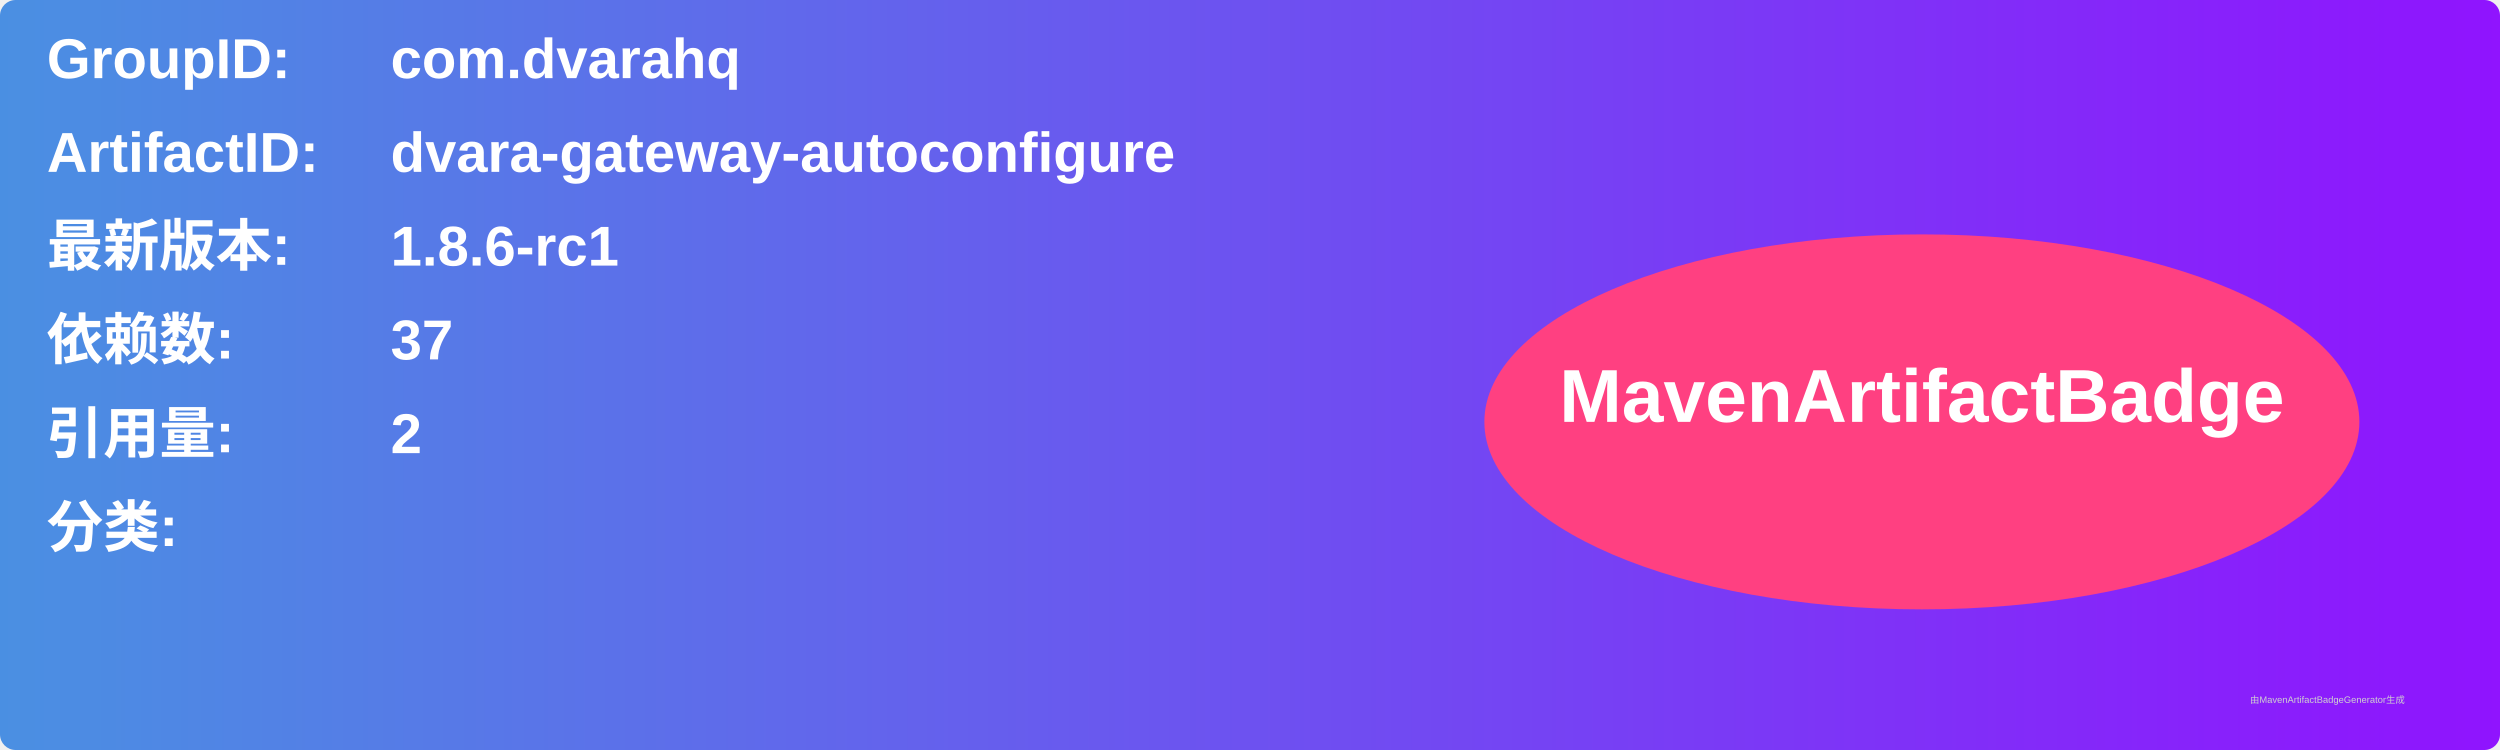
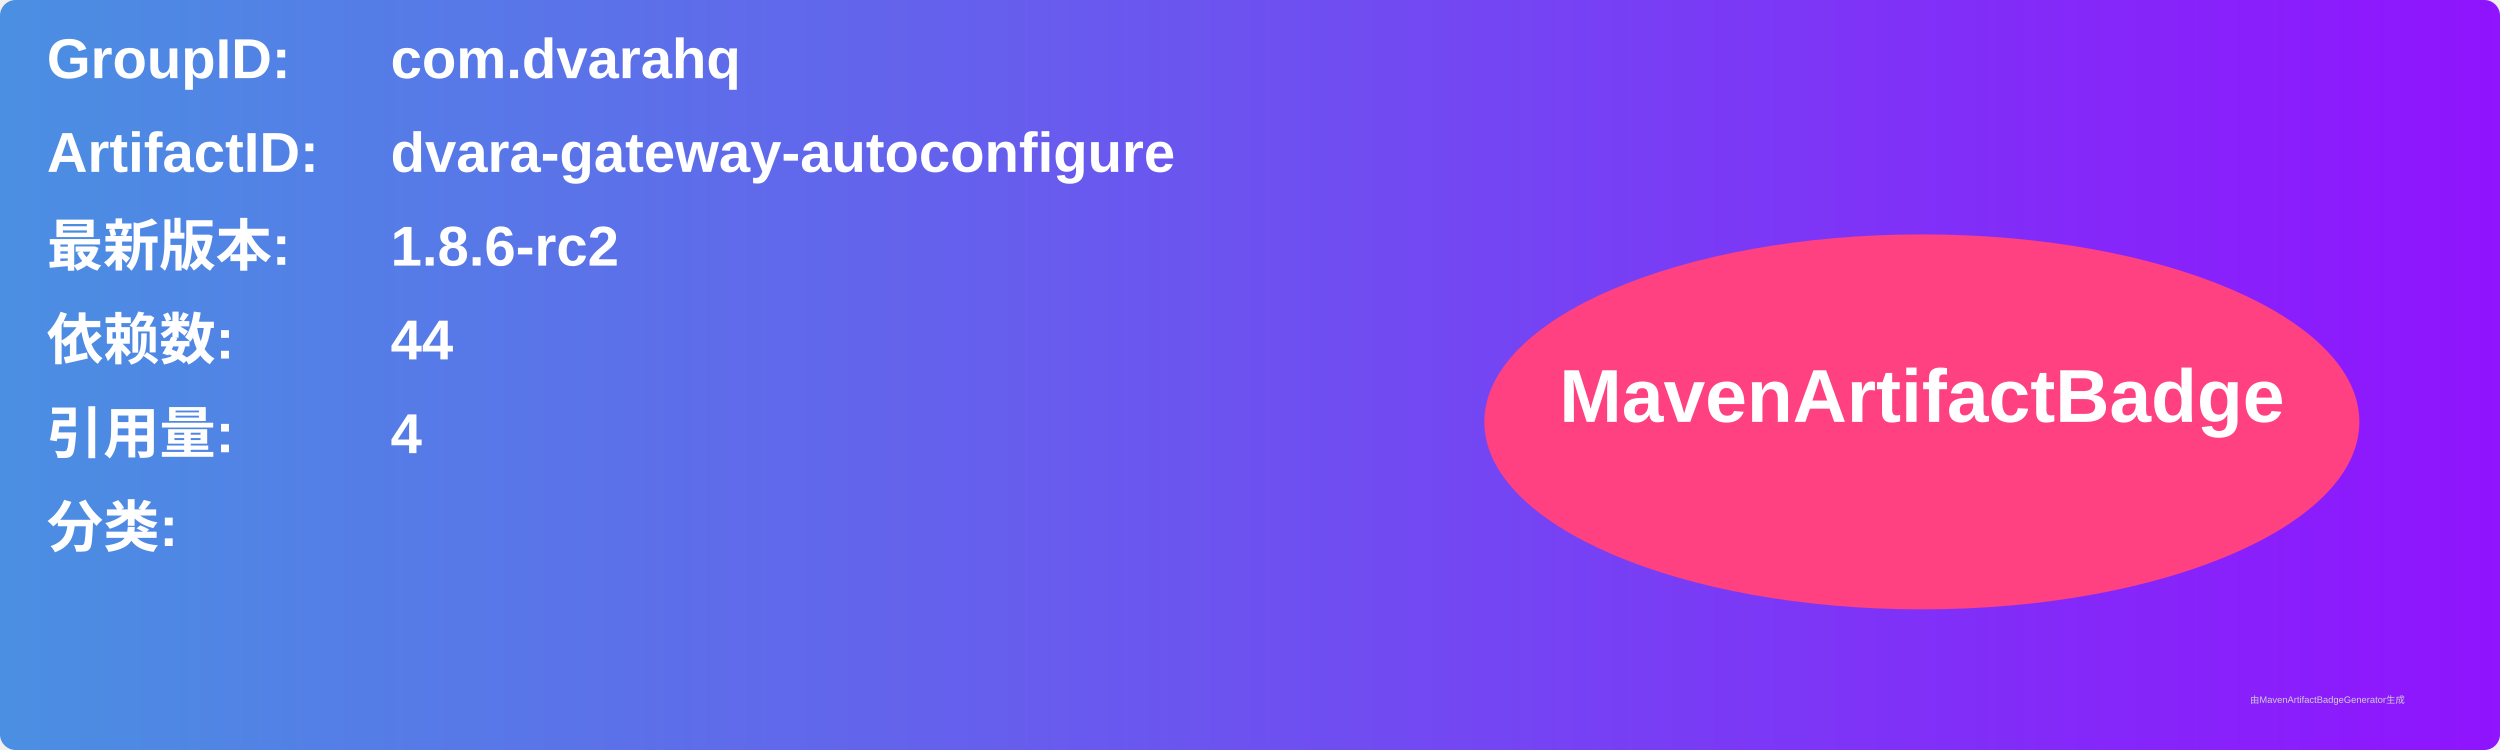
<svg xmlns="http://www.w3.org/2000/svg" width="800" height="240" viewBox="0 0 800 240">
  <linearGradient id="grad" x1="0%" y1="0%" x2="100%" y2="0%">
    <stop offset="0%" stop-color="#4a90e2" />
    <stop offset="100%" stop-color="#9013fe" />
  </linearGradient>
  <rect width="100%" height="100%" rx="5" ry="5" fill="url(#grad)" />
  <g transform="translate(15, 15)">
    <text x="0" y="10" font-family="Arial" font-size="18" fill="white" font-weight="bold" width="260">GroupID:</text>
    <text x="110" y="10" font-family="Arial" font-size="18" fill="white" font-weight="bold" width="460">com.dvarahq</text>
    <text x="0" y="40" font-family="Arial" font-size="18" fill="white" font-weight="bold" width="260">ArtifactID:</text>
    <text x="110" y="40" font-family="Arial" font-size="18" fill="white" font-weight="bold" width="460">dvara-gateway-autoconfigure</text>
    <text x="0" y="70" font-family="Arial" font-size="18" fill="white" font-weight="bold">最新版本:</text>
    <text x="110" y="70" font-family="Arial" font-size="18" fill="white" font-weight="bold">
-       <tspan font-weight="bold">1.8.6-rc1</tspan>
+       <tspan font-weight="bold">1.8.6-rc2</tspan>
    </text>
    <text x="0" y="100" font-family="Arial" font-size="18" fill="white" font-weight="bold">依赖数: </text>
    <text x="110" y="100" font-family="Arial" font-size="18" fill="white">
-       <tspan font-weight="bold">37</tspan>
+       <tspan font-weight="bold">44</tspan>
    </text>
    <text x="0" y="130" font-family="Arial" font-size="18" fill="white" font-weight="bold">引用量: </text>
    <text x="110" y="130" font-family="Arial" font-size="18" fill="white">
-       <tspan font-weight="bold">2</tspan>
+       <tspan font-weight="bold">4</tspan>
    </text>
    <text x="0" y="160" font-family="Arial" font-size="18" fill="white" font-weight="bold">分类:</text>
    <text x="10" y="190" font-family="Arial" font-size="10" fill="white">
      <tspan font-weight="bold" />
    </text>
    <ellipse cx="600" cy="120" rx="140" ry="60" fill="#ff4081" />
    <text x="600" y="120" text-anchor="middle" font-family="Arial" font-size="24" fill="white" font-weight="bold">MavenArtifactBadge</text>
  </g>
  <text x="720" y="225" font-family="Arial" font-size="3" fill="#d0d0d0">由MavenArtifactBadgeGenerator生成</text>
</svg>
